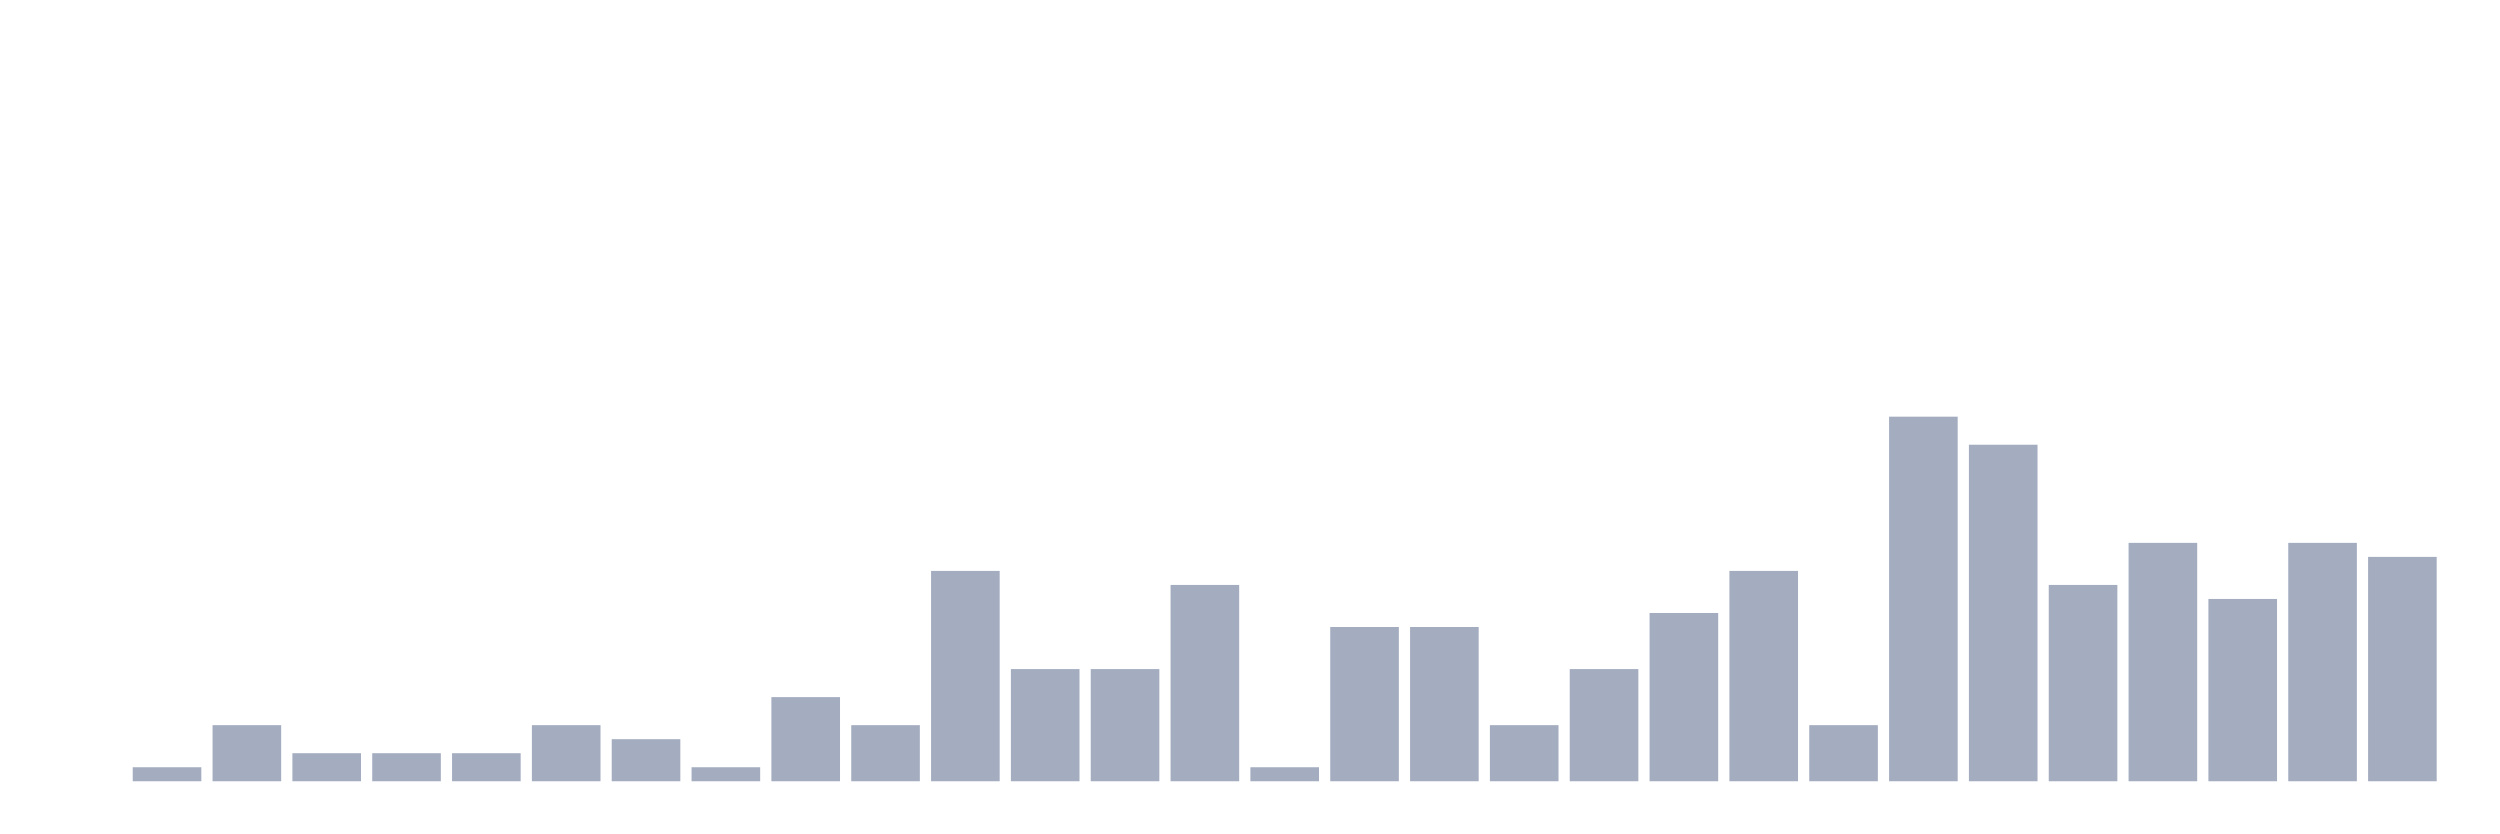
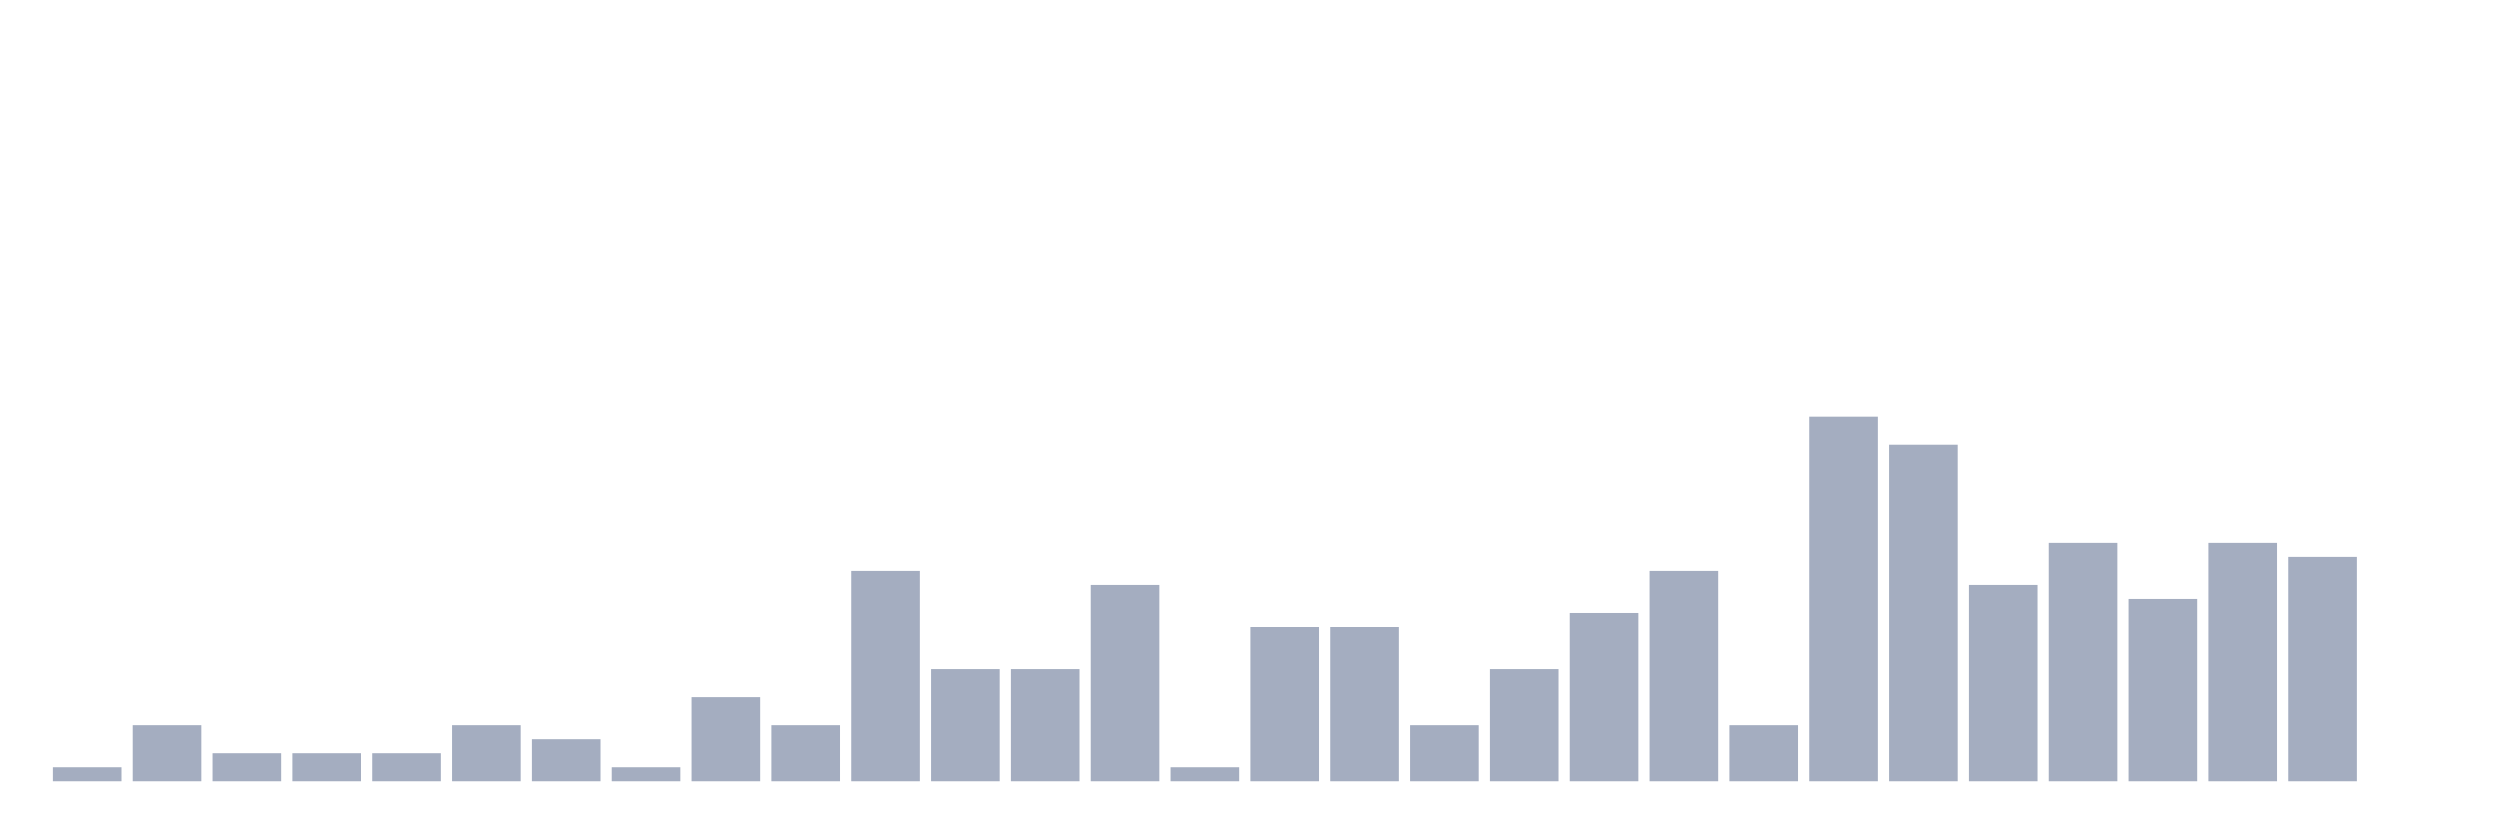
<svg xmlns="http://www.w3.org/2000/svg" viewBox="0 0 480 160">
  <g transform="translate(10,10)">
-     <rect class="bar" x="0.153" width="13.175" y="140" height="0" fill="rgb(164,173,192)" />
-     <rect class="bar" x="15.482" width="13.175" y="137.308" height="2.692" fill="rgb(164,173,192)" />
-     <rect class="bar" x="30.81" width="13.175" y="129.231" height="10.769" fill="rgb(164,173,192)" />
+     <rect class="bar" x="0.153" width="13.175" y="137.308" height="2.692" fill="rgb(164,173,192)" />
+     <rect class="bar" x="15.482" width="13.175" y="129.231" height="10.769" fill="rgb(164,173,192)" />
+     <rect class="bar" x="30.81" width="13.175" y="134.615" height="5.385" fill="rgb(164,173,192)" />
    <rect class="bar" x="46.138" width="13.175" y="134.615" height="5.385" fill="rgb(164,173,192)" />
    <rect class="bar" x="61.466" width="13.175" y="134.615" height="5.385" fill="rgb(164,173,192)" />
-     <rect class="bar" x="76.794" width="13.175" y="134.615" height="5.385" fill="rgb(164,173,192)" />
-     <rect class="bar" x="92.123" width="13.175" y="129.231" height="10.769" fill="rgb(164,173,192)" />
-     <rect class="bar" x="107.451" width="13.175" y="131.923" height="8.077" fill="rgb(164,173,192)" />
-     <rect class="bar" x="122.779" width="13.175" y="137.308" height="2.692" fill="rgb(164,173,192)" />
-     <rect class="bar" x="138.107" width="13.175" y="123.846" height="16.154" fill="rgb(164,173,192)" />
-     <rect class="bar" x="153.436" width="13.175" y="129.231" height="10.769" fill="rgb(164,173,192)" />
-     <rect class="bar" x="168.764" width="13.175" y="99.615" height="40.385" fill="rgb(164,173,192)" />
+     <rect class="bar" x="76.794" width="13.175" y="129.231" height="10.769" fill="rgb(164,173,192)" />
+     <rect class="bar" x="92.123" width="13.175" y="131.923" height="8.077" fill="rgb(164,173,192)" />
+     <rect class="bar" x="107.451" width="13.175" y="137.308" height="2.692" fill="rgb(164,173,192)" />
+     <rect class="bar" x="122.779" width="13.175" y="123.846" height="16.154" fill="rgb(164,173,192)" />
+     <rect class="bar" x="138.107" width="13.175" y="129.231" height="10.769" fill="rgb(164,173,192)" />
+     <rect class="bar" x="153.436" width="13.175" y="99.615" height="40.385" fill="rgb(164,173,192)" />
+     <rect class="bar" x="168.764" width="13.175" y="118.462" height="21.538" fill="rgb(164,173,192)" />
    <rect class="bar" x="184.092" width="13.175" y="118.462" height="21.538" fill="rgb(164,173,192)" />
-     <rect class="bar" x="199.42" width="13.175" y="118.462" height="21.538" fill="rgb(164,173,192)" />
-     <rect class="bar" x="214.748" width="13.175" y="102.308" height="37.692" fill="rgb(164,173,192)" />
-     <rect class="bar" x="230.077" width="13.175" y="137.308" height="2.692" fill="rgb(164,173,192)" />
+     <rect class="bar" x="199.42" width="13.175" y="102.308" height="37.692" fill="rgb(164,173,192)" />
+     <rect class="bar" x="214.748" width="13.175" y="137.308" height="2.692" fill="rgb(164,173,192)" />
+     <rect class="bar" x="230.077" width="13.175" y="110.385" height="29.615" fill="rgb(164,173,192)" />
    <rect class="bar" x="245.405" width="13.175" y="110.385" height="29.615" fill="rgb(164,173,192)" />
-     <rect class="bar" x="260.733" width="13.175" y="110.385" height="29.615" fill="rgb(164,173,192)" />
-     <rect class="bar" x="276.061" width="13.175" y="129.231" height="10.769" fill="rgb(164,173,192)" />
-     <rect class="bar" x="291.39" width="13.175" y="118.462" height="21.538" fill="rgb(164,173,192)" />
-     <rect class="bar" x="306.718" width="13.175" y="107.692" height="32.308" fill="rgb(164,173,192)" />
-     <rect class="bar" x="322.046" width="13.175" y="99.615" height="40.385" fill="rgb(164,173,192)" />
-     <rect class="bar" x="337.374" width="13.175" y="129.231" height="10.769" fill="rgb(164,173,192)" />
-     <rect class="bar" x="352.702" width="13.175" y="70" height="70" fill="rgb(164,173,192)" />
-     <rect class="bar" x="368.031" width="13.175" y="75.385" height="64.615" fill="rgb(164,173,192)" />
-     <rect class="bar" x="383.359" width="13.175" y="102.308" height="37.692" fill="rgb(164,173,192)" />
-     <rect class="bar" x="398.687" width="13.175" y="94.231" height="45.769" fill="rgb(164,173,192)" />
-     <rect class="bar" x="414.015" width="13.175" y="105" height="35" fill="rgb(164,173,192)" />
-     <rect class="bar" x="429.344" width="13.175" y="94.231" height="45.769" fill="rgb(164,173,192)" />
-     <rect class="bar" x="444.672" width="13.175" y="96.923" height="43.077" fill="rgb(164,173,192)" />
+     <rect class="bar" x="260.733" width="13.175" y="129.231" height="10.769" fill="rgb(164,173,192)" />
+     <rect class="bar" x="276.061" width="13.175" y="118.462" height="21.538" fill="rgb(164,173,192)" />
+     <rect class="bar" x="291.39" width="13.175" y="107.692" height="32.308" fill="rgb(164,173,192)" />
+     <rect class="bar" x="306.718" width="13.175" y="99.615" height="40.385" fill="rgb(164,173,192)" />
+     <rect class="bar" x="322.046" width="13.175" y="129.231" height="10.769" fill="rgb(164,173,192)" />
+     <rect class="bar" x="337.374" width="13.175" y="70" height="70" fill="rgb(164,173,192)" />
+     <rect class="bar" x="352.702" width="13.175" y="75.385" height="64.615" fill="rgb(164,173,192)" />
+     <rect class="bar" x="368.031" width="13.175" y="102.308" height="37.692" fill="rgb(164,173,192)" />
+     <rect class="bar" x="383.359" width="13.175" y="94.231" height="45.769" fill="rgb(164,173,192)" />
+     <rect class="bar" x="398.687" width="13.175" y="105" height="35" fill="rgb(164,173,192)" />
+     <rect class="bar" x="414.015" width="13.175" y="94.231" height="45.769" fill="rgb(164,173,192)" />
+     <rect class="bar" x="429.344" width="13.175" y="96.923" height="43.077" fill="rgb(164,173,192)" />
+     <rect class="bar" x="444.672" width="13.175" y="140" height="0" fill="rgb(164,173,192)" />
  </g>
</svg>
